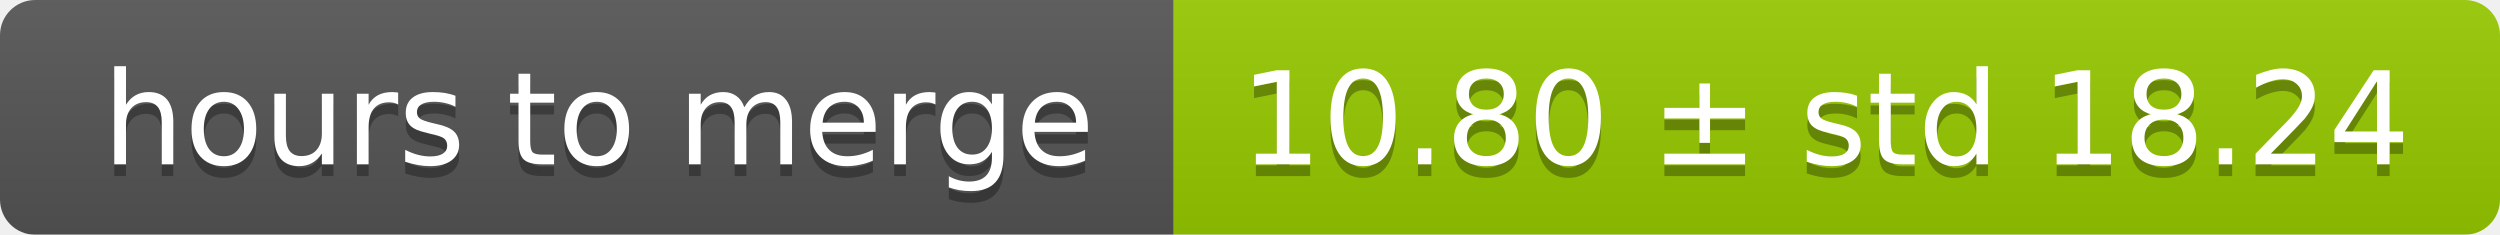
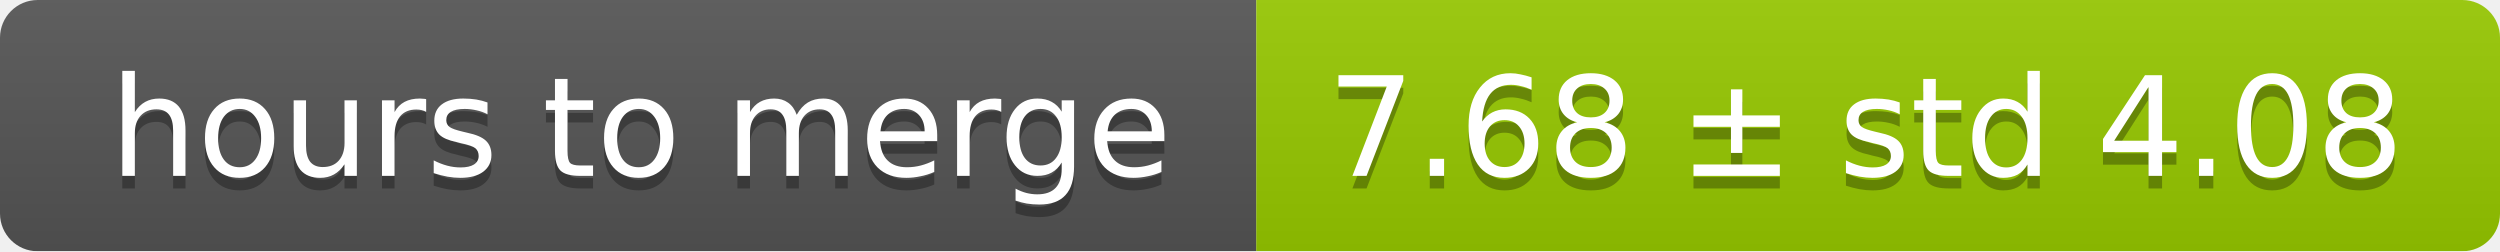
- <svg xmlns="http://www.w3.org/2000/svg" width="213" height="20">
+ <svg xmlns="http://www.w3.org/2000/svg" width="199" height="20">
  <linearGradient id="smooth" x2="0" y2="100%">
    <stop offset="0" stop-color="#bbb" stop-opacity=".1" />
    <stop offset="1" stop-opacity=".1" />
  </linearGradient>
  <mask id="round">
-     <rect width="213" height="20" rx="3" fill="#fff" />
+     <rect width="199" height="20" rx="3" fill="#fff" />
  </mask>
  <g mask="url(#round)">
    <rect width="100" height="20" fill="#555" />
-     <rect x="100" width="113" height="20" fill="#97ca00" />
-     <rect width="213" height="20" fill="url(#smooth)" />
+     <rect x="100" width="99" height="20" fill="#97ca00" />
+     <rect width="199" height="20" fill="url(#smooth)" />
  </g>
  <g fill="#fff" text-anchor="middle" font-family="DejaVu Sans,Verdana,Geneva,sans-serif" font-size="11">
    <text x="51" y="15" fill="#010101" fill-opacity=".3">hours to merge</text>
    <text x="51" y="14">hours to merge</text>
-     <text x="155.5" y="15" fill="#010101" fill-opacity=".3">10.80 ± std 18.24</text>
-     <text x="155.5" y="14">10.80 ± std 18.24</text>
+     <text x="148.5" y="15" fill="#010101" fill-opacity=".3">7.68 ± std 4.08</text>
+     <text x="148.5" y="14">7.68 ± std 4.08</text>
  </g>
</svg>
